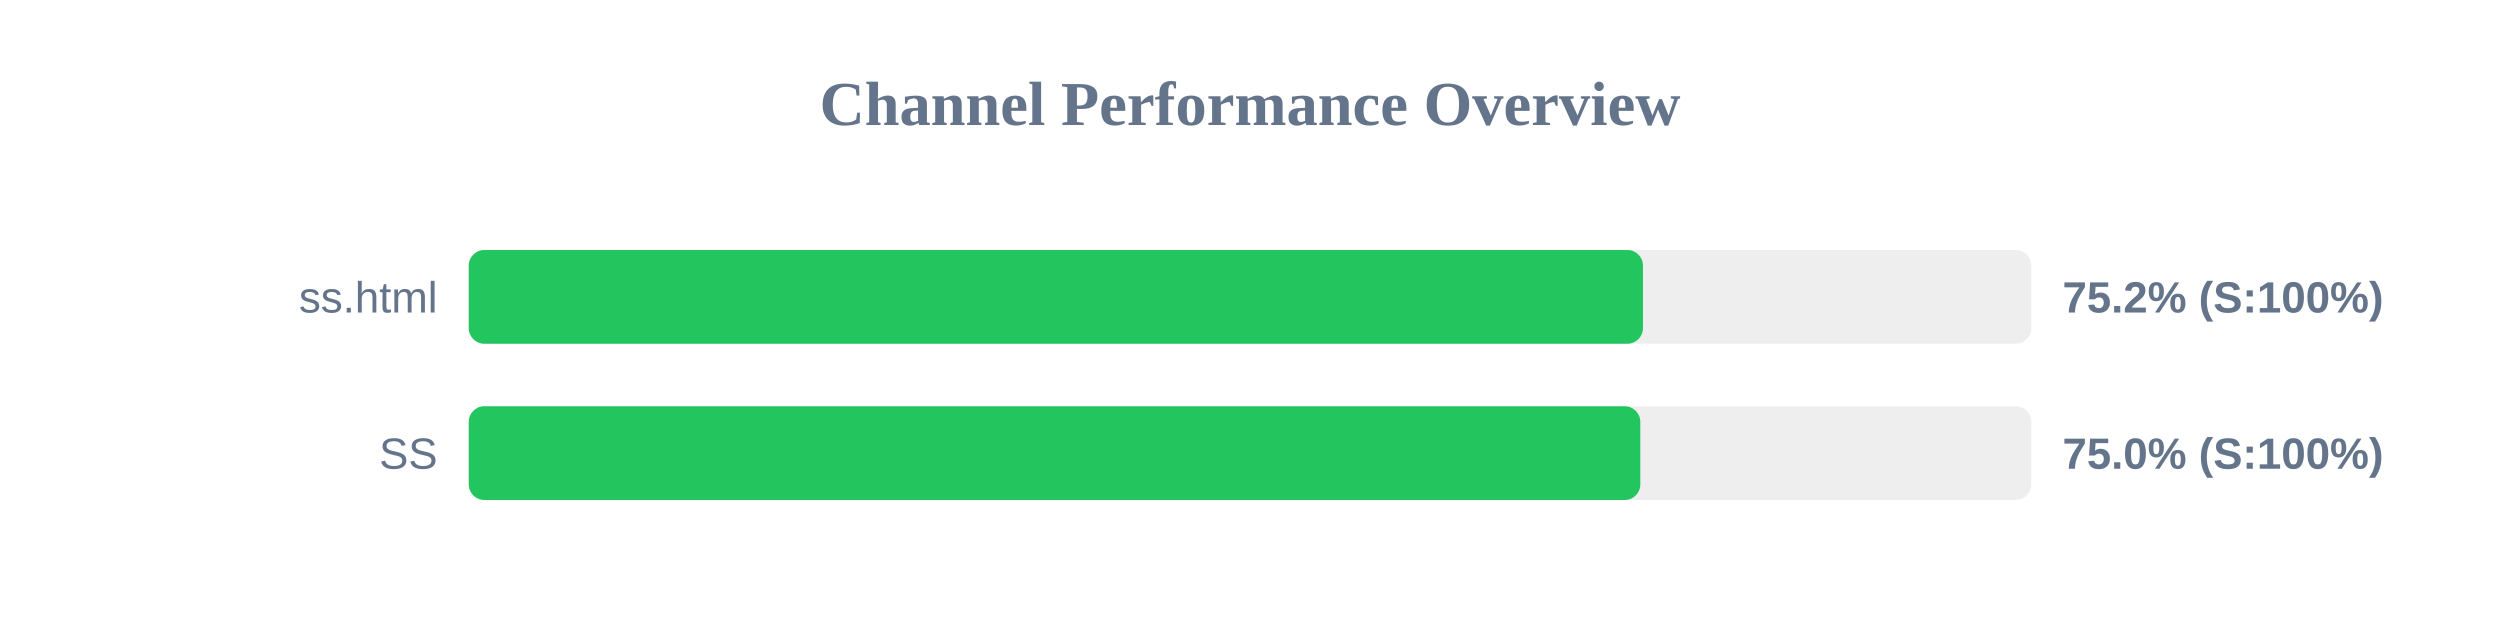
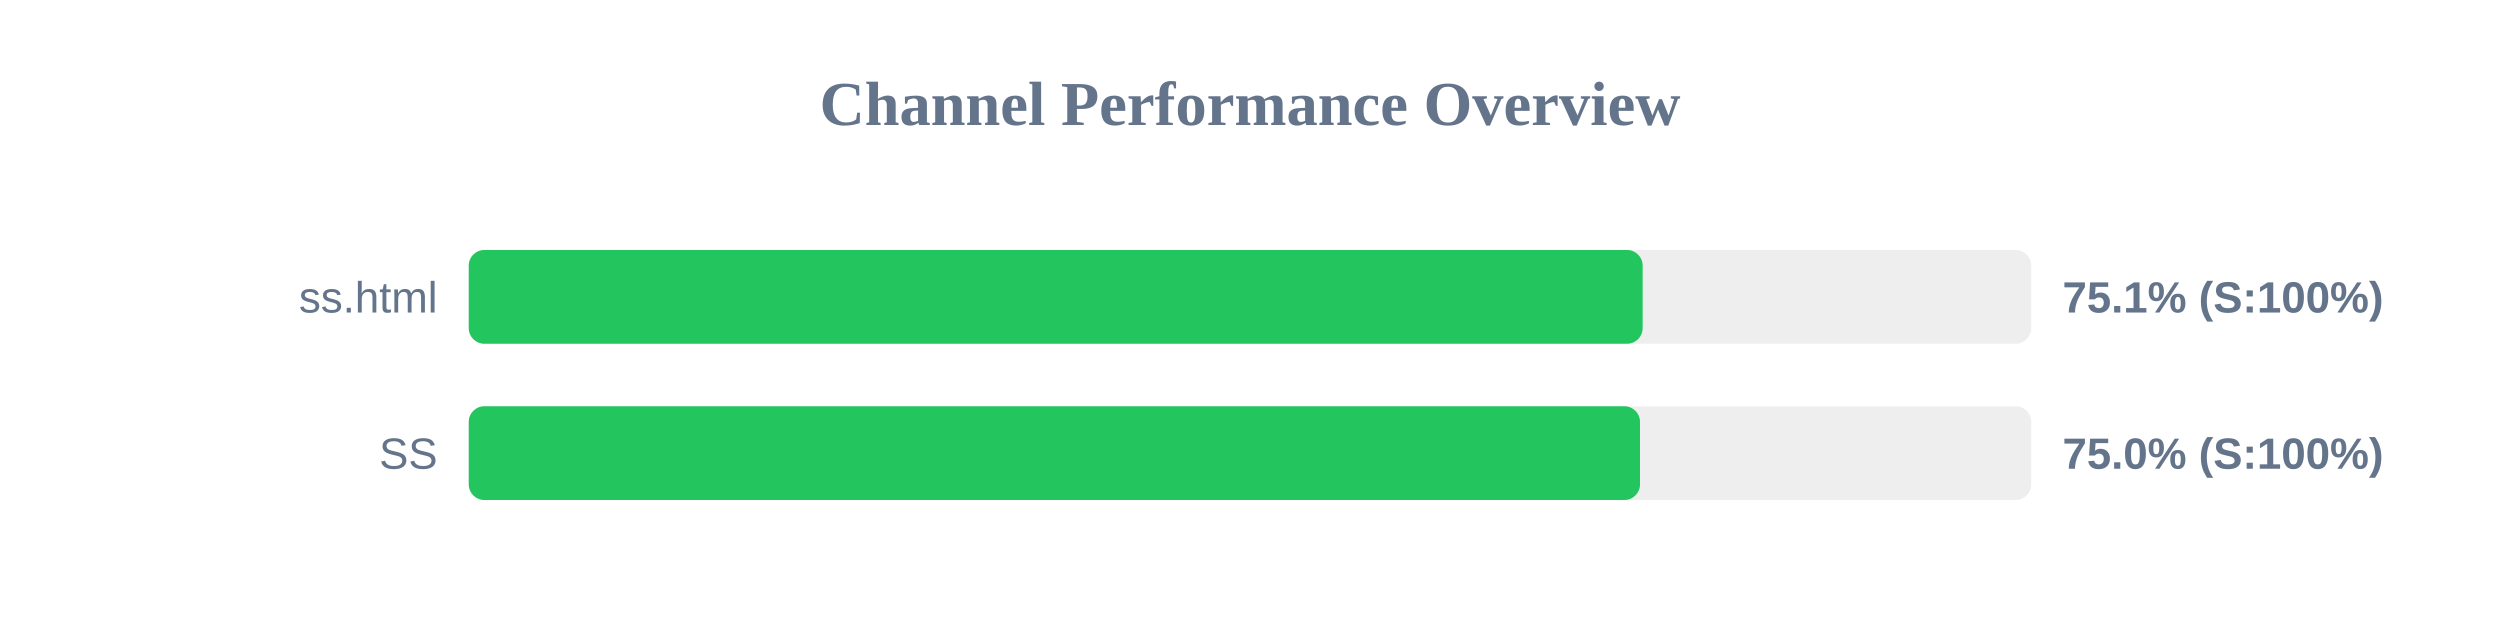
<svg xmlns="http://www.w3.org/2000/svg" width="800" height="200" version="1.1">
  <style>
        .row { font: 14px Arial; fill: #64748b; }
        .score { font: bold 14px Arial; fill: #64748b; }
    </style>
  <text x="400" y="40" text-anchor="middle" font-size="20px" font-weight="bold" fill="#64748b">Channel Performance Overview</text>
  <rect x="150" y="80" width="500" height="30" fill="#eee" rx="5" />
-   <rect x="150" y="80" width="375.75" height="30" fill="#22c55e" rx="5" />
+   <rect x="150" y="80" width="375.65" height="30" fill="#22c55e" rx="5" />
  <text x="140" y="100" text-anchor="end" class="row">ss.html</text>
-   <text x="660" y="100" text-anchor="start" class="score">75.2% (S:100%)</text>
+   <text x="660" y="100" text-anchor="start" class="score">75.1% (S:100%)</text>
  <rect x="150" y="130" width="500" height="30" fill="#eee" rx="5" />
-   <rect x="150" y="130" width="374.9" height="30" fill="#22c55e" rx="5" />
+   <rect x="150" y="130" width="374.8" height="30" fill="#22c55e" rx="5" />
  <text x="140" y="150" text-anchor="end" class="row">SS</text>
  <text x="660" y="150" text-anchor="start" class="score">75.0% (S:100%)</text>
</svg>
